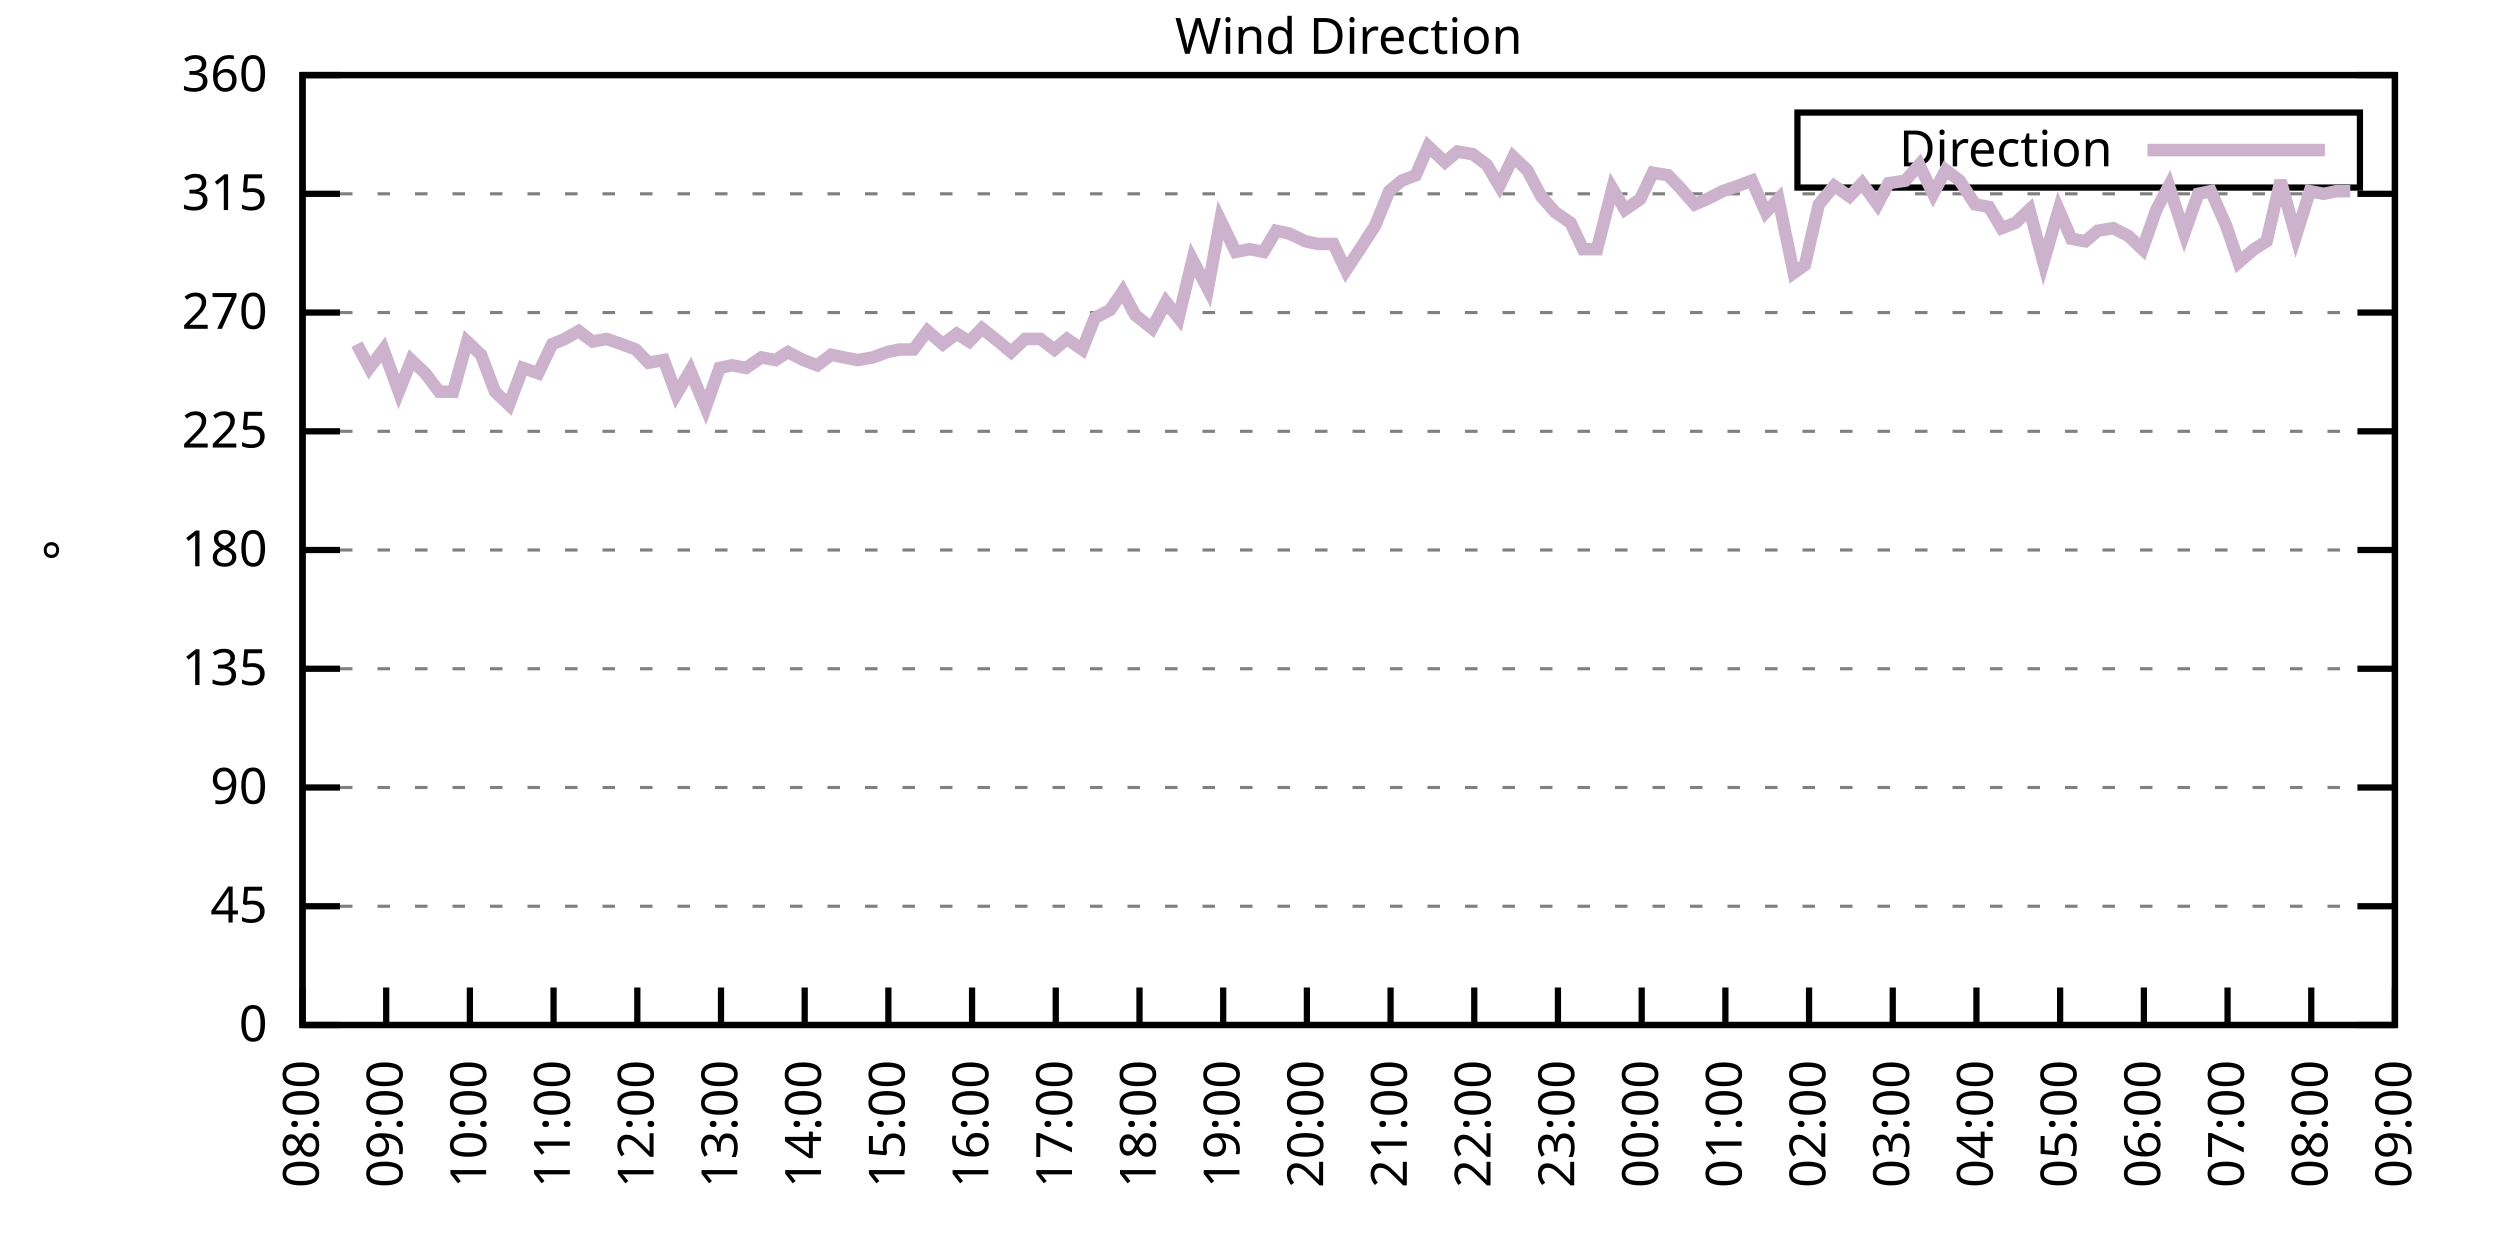
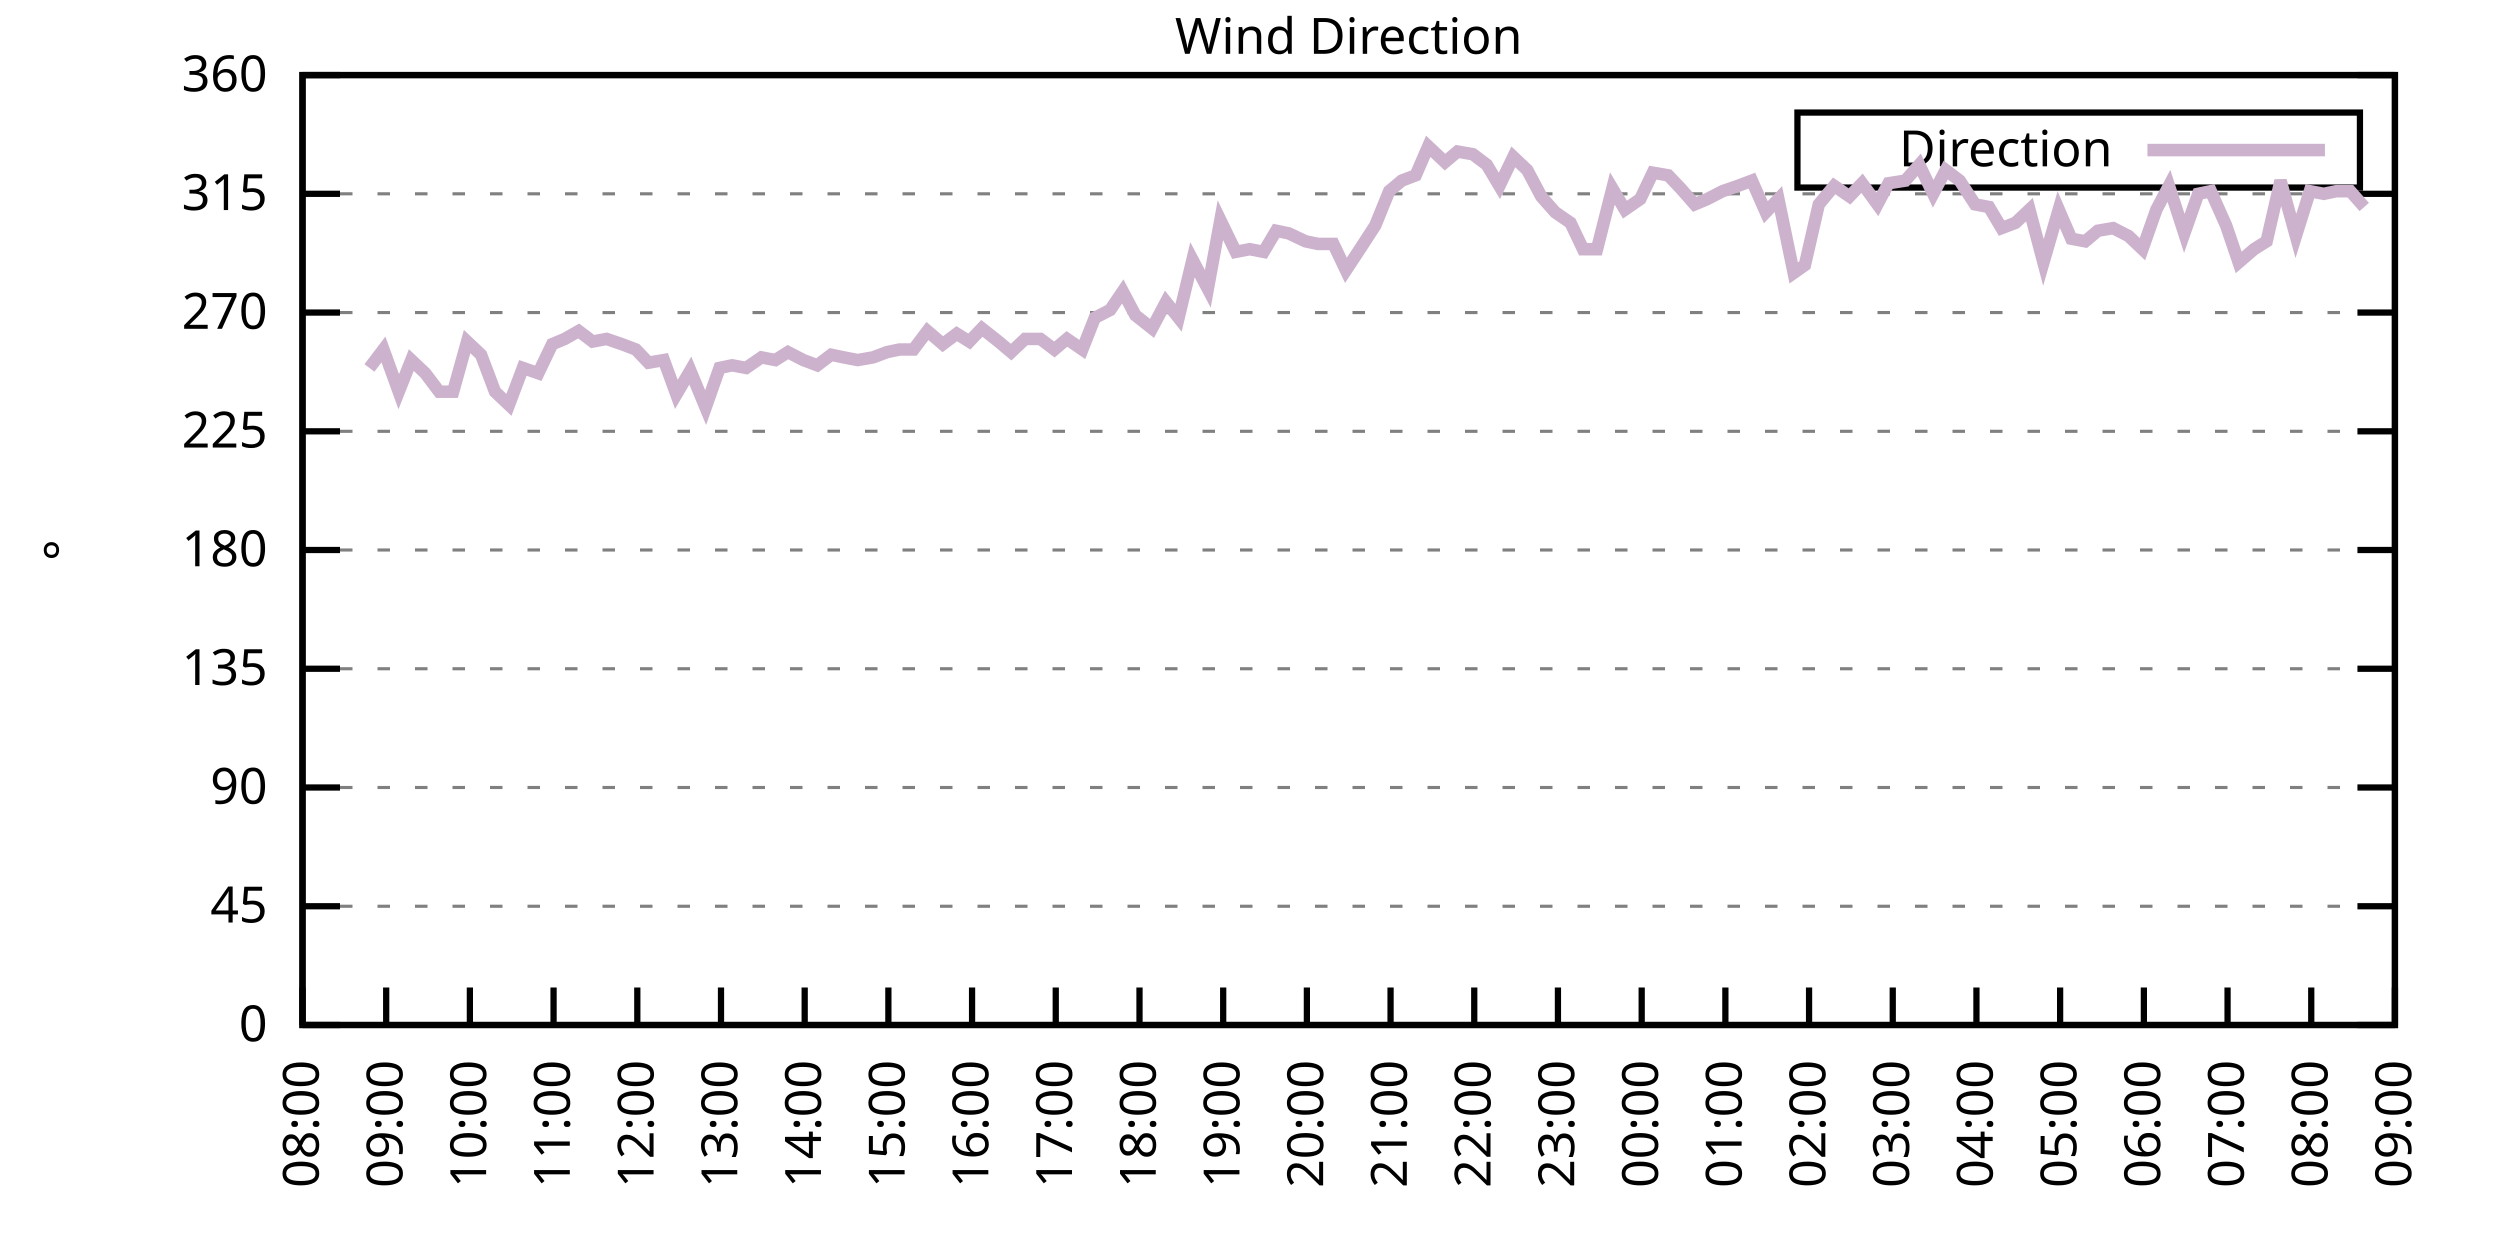
<svg xmlns="http://www.w3.org/2000/svg" xmlns:xlink="http://www.w3.org/1999/xlink" width="400" height="200" viewBox="0 0 400 200">
  <g id="gnuplot_canvas">
    <rect x="0" y="0" width="400" height="200" fill="none" />
    <defs>
      <circle id="gpDot" r="0.5" stroke-width="0.5" stroke="currentColor" />
      <path id="gpPt0" stroke-width="0.333" stroke="currentColor" d="M-1,0 h2 M0,-1 v2" />
      <path id="gpPt1" stroke-width="0.333" stroke="currentColor" d="M-1,-1 L1,1 M1,-1 L-1,1" />
      <path id="gpPt2" stroke-width="0.333" stroke="currentColor" d="M-1,0 L1,0 M0,-1 L0,1 M-1,-1 L1,1 M-1,1 L1,-1" />
      <rect id="gpPt3" stroke-width="0.333" stroke="currentColor" x="-1" y="-1" width="2" height="2" />
      <rect id="gpPt4" stroke-width="0.333" stroke="currentColor" fill="currentColor" x="-1" y="-1" width="2" height="2" />
      <circle id="gpPt5" stroke-width="0.333" stroke="currentColor" cx="0" cy="0" r="1" />
      <use xlink:href="#gpPt5" id="gpPt6" fill="currentColor" stroke="none" />
      <path id="gpPt7" stroke-width="0.333" stroke="currentColor" d="M0,-1.33 L-1.33,0.67 L1.33,0.67 z" />
      <use xlink:href="#gpPt7" id="gpPt8" fill="currentColor" stroke="none" />
      <use xlink:href="#gpPt7" id="gpPt9" stroke="currentColor" transform="rotate(180)" />
      <use xlink:href="#gpPt9" id="gpPt10" fill="currentColor" stroke="none" />
      <use xlink:href="#gpPt3" id="gpPt11" stroke="currentColor" transform="rotate(45)" />
      <use xlink:href="#gpPt11" id="gpPt12" fill="currentColor" stroke="none" />
      <path id="gpPt13" stroke-width="0.333" stroke="currentColor" d="M0,1.330 L1.265,0.411 L0.782,-1.067 L-0.782,-1.076 L-1.265,0.411 z" />
      <use xlink:href="#gpPt13" id="gpPt14" fill="currentColor" stroke="none" />
      <filter id="textbox" filterUnits="objectBoundingBox" x="0" y="0" height="1" width="1">
        <feFlood flood-color="white" flood-opacity="1" result="bgnd" />
        <feComposite in="SourceGraphic" in2="bgnd" operator="atop" />
      </filter>
      <filter id="greybox" filterUnits="objectBoundingBox" x="0" y="0" height="1" width="1">
        <feFlood flood-color="lightgrey" flood-opacity="1" result="grey" />
        <feComposite in="SourceGraphic" in2="grey" operator="atop" />
      </filter>
    </defs>
    <g fill="none" color="white" stroke="currentColor" stroke-width="1.00" stroke-linecap="butt" stroke-linejoin="miter">
</g>
    <g fill="none" color="black" stroke="currentColor" stroke-width="1.00" stroke-linecap="butt" stroke-linejoin="miter">
      <g stroke="none" shape-rendering="crispEdges">
        <polygon fill="rgb(255, 255, 255)" points="48.40,164.00 383.18,164.00 383.18,12.02 48.40,12.02 " />
      </g>
    </g>
    <g fill="none" color="black" stroke="currentColor" stroke-width="1.00" stroke-linecap="butt" stroke-linejoin="miter">
</g>
    <g fill="none" color="black" stroke="black" stroke-width="0.50" stroke-linecap="butt" stroke-linejoin="miter">
</g>
    <g fill="none" color="gray" stroke="currentColor" stroke-width="0.50" stroke-linecap="butt" stroke-linejoin="miter">
      <path stroke="gray" stroke-dasharray="2,4" class="gridline" d="M48.40,164.00 L383.19,164.00  " />
    </g>
    <g fill="none" color="gray" stroke="gray" stroke-width="1.00" stroke-linecap="butt" stroke-linejoin="miter">
</g>
    <g fill="none" color="black" stroke="currentColor" stroke-width="1.00" stroke-linecap="butt" stroke-linejoin="miter">
      <path stroke="black" d="M48.40,164.00 L54.40,164.00 M383.19,164.00 L377.19,164.00  " />
      <g transform="translate(42.80,166.60)" stroke="none" fill="black" font-family="Sans" font-size="8.00" text-anchor="end">
        <text>
          <tspan font-family="Sans"> 0</tspan>
        </text>
      </g>
    </g>
    <g fill="none" color="black" stroke="currentColor" stroke-width="1.00" stroke-linecap="butt" stroke-linejoin="miter">
</g>
    <g fill="none" color="black" stroke="black" stroke-width="0.50" stroke-linecap="butt" stroke-linejoin="miter">
</g>
    <g fill="none" color="gray" stroke="currentColor" stroke-width="0.50" stroke-linecap="butt" stroke-linejoin="miter">
      <path stroke="gray" stroke-dasharray="2,4" class="gridline" d="M48.40,145.00 L383.19,145.00  " />
    </g>
    <g fill="none" color="gray" stroke="gray" stroke-width="1.00" stroke-linecap="butt" stroke-linejoin="miter">
</g>
    <g fill="none" color="black" stroke="currentColor" stroke-width="1.00" stroke-linecap="butt" stroke-linejoin="miter">
      <path stroke="black" d="M48.40,145.00 L54.40,145.00 M383.19,145.00 L377.19,145.00  " />
      <g transform="translate(42.80,147.60)" stroke="none" fill="black" font-family="Sans" font-size="8.00" text-anchor="end">
        <text>
          <tspan font-family="Sans"> 45</tspan>
        </text>
      </g>
    </g>
    <g fill="none" color="black" stroke="currentColor" stroke-width="1.00" stroke-linecap="butt" stroke-linejoin="miter">
</g>
    <g fill="none" color="black" stroke="black" stroke-width="0.50" stroke-linecap="butt" stroke-linejoin="miter">
</g>
    <g fill="none" color="gray" stroke="currentColor" stroke-width="0.50" stroke-linecap="butt" stroke-linejoin="miter">
      <path stroke="gray" stroke-dasharray="2,4" class="gridline" d="M48.40,126.00 L383.19,126.00  " />
    </g>
    <g fill="none" color="gray" stroke="gray" stroke-width="1.00" stroke-linecap="butt" stroke-linejoin="miter">
</g>
    <g fill="none" color="black" stroke="currentColor" stroke-width="1.00" stroke-linecap="butt" stroke-linejoin="miter">
      <path stroke="black" d="M48.40,126.00 L54.40,126.00 M383.19,126.00 L377.19,126.00  " />
      <g transform="translate(42.80,128.60)" stroke="none" fill="black" font-family="Sans" font-size="8.00" text-anchor="end">
        <text>
          <tspan font-family="Sans"> 90</tspan>
        </text>
      </g>
    </g>
    <g fill="none" color="black" stroke="currentColor" stroke-width="1.00" stroke-linecap="butt" stroke-linejoin="miter">
</g>
    <g fill="none" color="black" stroke="black" stroke-width="0.50" stroke-linecap="butt" stroke-linejoin="miter">
</g>
    <g fill="none" color="gray" stroke="currentColor" stroke-width="0.50" stroke-linecap="butt" stroke-linejoin="miter">
      <path stroke="gray" stroke-dasharray="2,4" class="gridline" d="M48.40,107.00 L383.19,107.00  " />
    </g>
    <g fill="none" color="gray" stroke="gray" stroke-width="1.00" stroke-linecap="butt" stroke-linejoin="miter">
</g>
    <g fill="none" color="black" stroke="currentColor" stroke-width="1.00" stroke-linecap="butt" stroke-linejoin="miter">
      <path stroke="black" d="M48.40,107.00 L54.40,107.00 M383.19,107.00 L377.19,107.00  " />
      <g transform="translate(42.80,109.60)" stroke="none" fill="black" font-family="Sans" font-size="8.00" text-anchor="end">
        <text>
          <tspan font-family="Sans"> 135</tspan>
        </text>
      </g>
    </g>
    <g fill="none" color="black" stroke="currentColor" stroke-width="1.00" stroke-linecap="butt" stroke-linejoin="miter">
</g>
    <g fill="none" color="black" stroke="black" stroke-width="0.50" stroke-linecap="butt" stroke-linejoin="miter">
</g>
    <g fill="none" color="gray" stroke="currentColor" stroke-width="0.50" stroke-linecap="butt" stroke-linejoin="miter">
      <path stroke="gray" stroke-dasharray="2,4" class="gridline" d="M48.40,88.00 L383.19,88.00  " />
    </g>
    <g fill="none" color="gray" stroke="gray" stroke-width="1.00" stroke-linecap="butt" stroke-linejoin="miter">
</g>
    <g fill="none" color="black" stroke="currentColor" stroke-width="1.00" stroke-linecap="butt" stroke-linejoin="miter">
      <path stroke="black" d="M48.40,88.00 L54.40,88.00 M383.19,88.00 L377.19,88.00  " />
      <g transform="translate(42.80,90.60)" stroke="none" fill="black" font-family="Sans" font-size="8.00" text-anchor="end">
        <text>
          <tspan font-family="Sans"> 180</tspan>
        </text>
      </g>
    </g>
    <g fill="none" color="black" stroke="currentColor" stroke-width="1.00" stroke-linecap="butt" stroke-linejoin="miter">
</g>
    <g fill="none" color="black" stroke="black" stroke-width="0.50" stroke-linecap="butt" stroke-linejoin="miter">
</g>
    <g fill="none" color="gray" stroke="currentColor" stroke-width="0.50" stroke-linecap="butt" stroke-linejoin="miter">
      <path stroke="gray" stroke-dasharray="2,4" class="gridline" d="M48.40,69.01 L383.19,69.01  " />
    </g>
    <g fill="none" color="gray" stroke="gray" stroke-width="1.00" stroke-linecap="butt" stroke-linejoin="miter">
</g>
    <g fill="none" color="black" stroke="currentColor" stroke-width="1.00" stroke-linecap="butt" stroke-linejoin="miter">
      <path stroke="black" d="M48.40,69.01 L54.40,69.01 M383.19,69.01 L377.19,69.01  " />
      <g transform="translate(42.80,71.61)" stroke="none" fill="black" font-family="Sans" font-size="8.00" text-anchor="end">
        <text>
          <tspan font-family="Sans"> 225</tspan>
        </text>
      </g>
    </g>
    <g fill="none" color="black" stroke="currentColor" stroke-width="1.00" stroke-linecap="butt" stroke-linejoin="miter">
</g>
    <g fill="none" color="black" stroke="black" stroke-width="0.50" stroke-linecap="butt" stroke-linejoin="miter">
</g>
    <g fill="none" color="gray" stroke="currentColor" stroke-width="0.50" stroke-linecap="butt" stroke-linejoin="miter">
      <path stroke="gray" stroke-dasharray="2,4" class="gridline" d="M48.40,50.01 L383.19,50.01  " />
    </g>
    <g fill="none" color="gray" stroke="gray" stroke-width="1.00" stroke-linecap="butt" stroke-linejoin="miter">
</g>
    <g fill="none" color="black" stroke="currentColor" stroke-width="1.00" stroke-linecap="butt" stroke-linejoin="miter">
      <path stroke="black" d="M48.40,50.01 L54.40,50.01 M383.19,50.01 L377.19,50.01  " />
      <g transform="translate(42.80,52.61)" stroke="none" fill="black" font-family="Sans" font-size="8.00" text-anchor="end">
        <text>
          <tspan font-family="Sans"> 270</tspan>
        </text>
      </g>
    </g>
    <g fill="none" color="black" stroke="currentColor" stroke-width="1.00" stroke-linecap="butt" stroke-linejoin="miter">
</g>
    <g fill="none" color="black" stroke="black" stroke-width="0.50" stroke-linecap="butt" stroke-linejoin="miter">
</g>
    <g fill="none" color="gray" stroke="currentColor" stroke-width="0.50" stroke-linecap="butt" stroke-linejoin="miter">
      <path stroke="gray" stroke-dasharray="2,4" class="gridline" d="M48.40,31.01 L383.19,31.01  " />
    </g>
    <g fill="none" color="gray" stroke="gray" stroke-width="1.00" stroke-linecap="butt" stroke-linejoin="miter">
</g>
    <g fill="none" color="black" stroke="currentColor" stroke-width="1.00" stroke-linecap="butt" stroke-linejoin="miter">
      <path stroke="black" d="M48.40,31.01 L54.40,31.01 M383.19,31.01 L377.19,31.01  " />
      <g transform="translate(42.80,33.61)" stroke="none" fill="black" font-family="Sans" font-size="8.00" text-anchor="end">
        <text>
          <tspan font-family="Sans"> 315</tspan>
        </text>
      </g>
    </g>
    <g fill="none" color="black" stroke="currentColor" stroke-width="1.00" stroke-linecap="butt" stroke-linejoin="miter">
</g>
    <g fill="none" color="black" stroke="black" stroke-width="0.50" stroke-linecap="butt" stroke-linejoin="miter">
</g>
    <g fill="none" color="gray" stroke="currentColor" stroke-width="0.50" stroke-linecap="butt" stroke-linejoin="miter">
      <path stroke="gray" stroke-dasharray="2,4" class="gridline" d="M48.40,12.01 L383.19,12.01  " />
    </g>
    <g fill="none" color="gray" stroke="gray" stroke-width="1.00" stroke-linecap="butt" stroke-linejoin="miter">
</g>
    <g fill="none" color="black" stroke="currentColor" stroke-width="1.00" stroke-linecap="butt" stroke-linejoin="miter">
      <path stroke="black" d="M48.40,12.01 L54.40,12.01 M383.19,12.01 L377.19,12.01  " />
      <g transform="translate(42.80,14.61)" stroke="none" fill="black" font-family="Sans" font-size="8.00" text-anchor="end">
        <text>
          <tspan font-family="Sans"> 360</tspan>
        </text>
      </g>
    </g>
    <g fill="none" color="black" stroke="currentColor" stroke-width="1.00" stroke-linecap="butt" stroke-linejoin="miter">
      <path stroke="black" d="M48.40,164.00 L48.40,158.00  " />
      <g transform="translate(51.00,169.60) rotate(270.00)" stroke="none" fill="black" font-family="Sans" font-size="8.00" text-anchor="end">
        <text>
          <tspan font-family="Sans">08:00</tspan>
        </text>
      </g>
    </g>
    <g fill="none" color="black" stroke="currentColor" stroke-width="1.00" stroke-linecap="butt" stroke-linejoin="miter">
      <path stroke="black" d="M61.79,164.00 L61.79,158.00  " />
      <g transform="translate(64.39,169.60) rotate(270.00)" stroke="none" fill="black" font-family="Sans" font-size="8.00" text-anchor="end">
        <text>
          <tspan font-family="Sans">09:00</tspan>
        </text>
      </g>
    </g>
    <g fill="none" color="black" stroke="currentColor" stroke-width="1.00" stroke-linecap="butt" stroke-linejoin="miter">
      <path stroke="black" d="M75.18,164.00 L75.18,158.00  " />
      <g transform="translate(77.78,169.60) rotate(270.00)" stroke="none" fill="black" font-family="Sans" font-size="8.00" text-anchor="end">
        <text>
          <tspan font-family="Sans">10:00</tspan>
        </text>
      </g>
    </g>
    <g fill="none" color="black" stroke="currentColor" stroke-width="1.00" stroke-linecap="butt" stroke-linejoin="miter">
      <path stroke="black" d="M88.57,164.00 L88.57,158.00  " />
      <g transform="translate(91.17,169.60) rotate(270.00)" stroke="none" fill="black" font-family="Sans" font-size="8.00" text-anchor="end">
        <text>
          <tspan font-family="Sans">11:00</tspan>
        </text>
      </g>
    </g>
    <g fill="none" color="black" stroke="currentColor" stroke-width="1.00" stroke-linecap="butt" stroke-linejoin="miter">
      <path stroke="black" d="M101.97,164.00 L101.97,158.00  " />
      <g transform="translate(104.57,169.60) rotate(270.00)" stroke="none" fill="black" font-family="Sans" font-size="8.00" text-anchor="end">
        <text>
          <tspan font-family="Sans">12:00</tspan>
        </text>
      </g>
    </g>
    <g fill="none" color="black" stroke="currentColor" stroke-width="1.00" stroke-linecap="butt" stroke-linejoin="miter">
      <path stroke="black" d="M115.36,164.00 L115.36,158.00  " />
      <g transform="translate(117.96,169.60) rotate(270.00)" stroke="none" fill="black" font-family="Sans" font-size="8.00" text-anchor="end">
        <text>
          <tspan font-family="Sans">13:00</tspan>
        </text>
      </g>
    </g>
    <g fill="none" color="black" stroke="currentColor" stroke-width="1.00" stroke-linecap="butt" stroke-linejoin="miter">
      <path stroke="black" d="M128.75,164.00 L128.75,158.00  " />
      <g transform="translate(131.35,169.60) rotate(270.00)" stroke="none" fill="black" font-family="Sans" font-size="8.00" text-anchor="end">
        <text>
          <tspan font-family="Sans">14:00</tspan>
        </text>
      </g>
    </g>
    <g fill="none" color="black" stroke="currentColor" stroke-width="1.00" stroke-linecap="butt" stroke-linejoin="miter">
      <path stroke="black" d="M142.14,164.00 L142.14,158.00  " />
      <g transform="translate(144.74,169.60) rotate(270.00)" stroke="none" fill="black" font-family="Sans" font-size="8.00" text-anchor="end">
        <text>
          <tspan font-family="Sans">15:00</tspan>
        </text>
      </g>
    </g>
    <g fill="none" color="black" stroke="currentColor" stroke-width="1.00" stroke-linecap="butt" stroke-linejoin="miter">
      <path stroke="black" d="M155.53,164.00 L155.53,158.00  " />
      <g transform="translate(158.13,169.60) rotate(270.00)" stroke="none" fill="black" font-family="Sans" font-size="8.00" text-anchor="end">
        <text>
          <tspan font-family="Sans">16:00</tspan>
        </text>
      </g>
    </g>
    <g fill="none" color="black" stroke="currentColor" stroke-width="1.00" stroke-linecap="butt" stroke-linejoin="miter">
      <path stroke="black" d="M168.92,164.00 L168.92,158.00  " />
      <g transform="translate(171.52,169.60) rotate(270.00)" stroke="none" fill="black" font-family="Sans" font-size="8.00" text-anchor="end">
        <text>
          <tspan font-family="Sans">17:00</tspan>
        </text>
      </g>
    </g>
    <g fill="none" color="black" stroke="currentColor" stroke-width="1.00" stroke-linecap="butt" stroke-linejoin="miter">
      <path stroke="black" d="M182.32,164.00 L182.32,158.00  " />
      <g transform="translate(184.92,169.60) rotate(270.00)" stroke="none" fill="black" font-family="Sans" font-size="8.00" text-anchor="end">
        <text>
          <tspan font-family="Sans">18:00</tspan>
        </text>
      </g>
    </g>
    <g fill="none" color="black" stroke="currentColor" stroke-width="1.00" stroke-linecap="butt" stroke-linejoin="miter">
      <path stroke="black" d="M195.71,164.00 L195.71,158.00  " />
      <g transform="translate(198.31,169.60) rotate(270.00)" stroke="none" fill="black" font-family="Sans" font-size="8.00" text-anchor="end">
        <text>
          <tspan font-family="Sans">19:00</tspan>
        </text>
      </g>
    </g>
    <g fill="none" color="black" stroke="currentColor" stroke-width="1.00" stroke-linecap="butt" stroke-linejoin="miter">
      <path stroke="black" d="M209.10,164.00 L209.10,158.00  " />
      <g transform="translate(211.70,169.60) rotate(270.00)" stroke="none" fill="black" font-family="Sans" font-size="8.00" text-anchor="end">
        <text>
          <tspan font-family="Sans">20:00</tspan>
        </text>
      </g>
    </g>
    <g fill="none" color="black" stroke="currentColor" stroke-width="1.00" stroke-linecap="butt" stroke-linejoin="miter">
      <path stroke="black" d="M222.49,164.00 L222.49,158.00  " />
      <g transform="translate(225.09,169.60) rotate(270.00)" stroke="none" fill="black" font-family="Sans" font-size="8.00" text-anchor="end">
        <text>
          <tspan font-family="Sans">21:00</tspan>
        </text>
      </g>
    </g>
    <g fill="none" color="black" stroke="currentColor" stroke-width="1.00" stroke-linecap="butt" stroke-linejoin="miter">
      <path stroke="black" d="M235.88,164.00 L235.88,158.00  " />
      <g transform="translate(238.48,169.60) rotate(270.00)" stroke="none" fill="black" font-family="Sans" font-size="8.00" text-anchor="end">
        <text>
          <tspan font-family="Sans">22:00</tspan>
        </text>
      </g>
    </g>
    <g fill="none" color="black" stroke="currentColor" stroke-width="1.00" stroke-linecap="butt" stroke-linejoin="miter">
      <path stroke="black" d="M249.27,164.00 L249.27,158.00  " />
      <g transform="translate(251.87,169.60) rotate(270.00)" stroke="none" fill="black" font-family="Sans" font-size="8.00" text-anchor="end">
        <text>
          <tspan font-family="Sans">23:00</tspan>
        </text>
      </g>
    </g>
    <g fill="none" color="black" stroke="currentColor" stroke-width="1.00" stroke-linecap="butt" stroke-linejoin="miter">
      <path stroke="black" d="M262.67,164.00 L262.67,158.00  " />
      <g transform="translate(265.27,169.60) rotate(270.00)" stroke="none" fill="black" font-family="Sans" font-size="8.00" text-anchor="end">
        <text>
          <tspan font-family="Sans">00:00</tspan>
        </text>
      </g>
    </g>
    <g fill="none" color="black" stroke="currentColor" stroke-width="1.00" stroke-linecap="butt" stroke-linejoin="miter">
      <path stroke="black" d="M276.06,164.00 L276.06,158.00  " />
      <g transform="translate(278.66,169.60) rotate(270.00)" stroke="none" fill="black" font-family="Sans" font-size="8.00" text-anchor="end">
        <text>
          <tspan font-family="Sans">01:00</tspan>
        </text>
      </g>
    </g>
    <g fill="none" color="black" stroke="currentColor" stroke-width="1.00" stroke-linecap="butt" stroke-linejoin="miter">
      <path stroke="black" d="M289.45,164.00 L289.45,158.00  " />
      <g transform="translate(292.05,169.60) rotate(270.00)" stroke="none" fill="black" font-family="Sans" font-size="8.00" text-anchor="end">
        <text>
          <tspan font-family="Sans">02:00</tspan>
        </text>
      </g>
    </g>
    <g fill="none" color="black" stroke="currentColor" stroke-width="1.00" stroke-linecap="butt" stroke-linejoin="miter">
      <path stroke="black" d="M302.84,164.00 L302.84,158.00  " />
      <g transform="translate(305.44,169.60) rotate(270.00)" stroke="none" fill="black" font-family="Sans" font-size="8.00" text-anchor="end">
        <text>
          <tspan font-family="Sans">03:00</tspan>
        </text>
      </g>
    </g>
    <g fill="none" color="black" stroke="currentColor" stroke-width="1.00" stroke-linecap="butt" stroke-linejoin="miter">
      <path stroke="black" d="M316.23,164.00 L316.23,158.00  " />
      <g transform="translate(318.83,169.60) rotate(270.00)" stroke="none" fill="black" font-family="Sans" font-size="8.00" text-anchor="end">
        <text>
          <tspan font-family="Sans">04:00</tspan>
        </text>
      </g>
    </g>
    <g fill="none" color="black" stroke="currentColor" stroke-width="1.00" stroke-linecap="butt" stroke-linejoin="miter">
      <path stroke="black" d="M329.62,164.00 L329.62,158.00  " />
      <g transform="translate(332.22,169.60) rotate(270.00)" stroke="none" fill="black" font-family="Sans" font-size="8.00" text-anchor="end">
        <text>
          <tspan font-family="Sans">05:00</tspan>
        </text>
      </g>
    </g>
    <g fill="none" color="black" stroke="currentColor" stroke-width="1.00" stroke-linecap="butt" stroke-linejoin="miter">
      <path stroke="black" d="M343.02,164.00 L343.02,158.00  " />
      <g transform="translate(345.62,169.60) rotate(270.00)" stroke="none" fill="black" font-family="Sans" font-size="8.00" text-anchor="end">
        <text>
          <tspan font-family="Sans">06:00</tspan>
        </text>
      </g>
    </g>
    <g fill="none" color="black" stroke="currentColor" stroke-width="1.00" stroke-linecap="butt" stroke-linejoin="miter">
      <path stroke="black" d="M356.41,164.00 L356.41,158.00  " />
      <g transform="translate(359.01,169.60) rotate(270.00)" stroke="none" fill="black" font-family="Sans" font-size="8.00" text-anchor="end">
        <text>
          <tspan font-family="Sans">07:00</tspan>
        </text>
      </g>
    </g>
    <g fill="none" color="black" stroke="currentColor" stroke-width="1.00" stroke-linecap="butt" stroke-linejoin="miter">
      <path stroke="black" d="M369.80,164.00 L369.80,158.00  " />
      <g transform="translate(372.40,169.60) rotate(270.00)" stroke="none" fill="black" font-family="Sans" font-size="8.00" text-anchor="end">
        <text>
          <tspan font-family="Sans">08:00</tspan>
        </text>
      </g>
    </g>
    <g fill="none" color="black" stroke="currentColor" stroke-width="1.00" stroke-linecap="butt" stroke-linejoin="miter">
      <path stroke="black" d="M383.19,164.00 L383.19,158.00  " />
      <g transform="translate(385.79,169.60) rotate(270.00)" stroke="none" fill="black" font-family="Sans" font-size="8.00" text-anchor="end">
        <text>
          <tspan font-family="Sans">09:00</tspan>
        </text>
      </g>
    </g>
    <g fill="none" color="black" stroke="currentColor" stroke-width="1.00" stroke-linecap="butt" stroke-linejoin="miter">
</g>
    <g fill="none" color="black" stroke="currentColor" stroke-width="1.00" stroke-linecap="butt" stroke-linejoin="miter">
      <path stroke="black" d="M48.40,12.01 L48.40,164.00 L383.19,164.00 L383.19,12.01 L48.40,12.01 Z  " />
    </g>
    <g fill="none" color="black" stroke="currentColor" stroke-width="1.00" stroke-linecap="butt" stroke-linejoin="miter">
</g>
    <g fill="none" color="black" stroke="currentColor" stroke-width="1.00" stroke-linecap="butt" stroke-linejoin="miter">
      <path stroke="black" d="M287.59,30.01 L287.59,18.01 L377.59,18.01 L377.59,30.01 L287.59,30.01 Z  " />
    </g>
    <g id="Wind_direction_plot_1">
      <g fill="none" color="white" stroke="black" stroke-width="2.00" stroke-linecap="butt" stroke-linejoin="miter">
</g>
      <g fill="none" color="black" stroke="currentColor" stroke-width="2.00" stroke-linecap="butt" stroke-linejoin="miter">
        <g transform="translate(337.99,26.61)" stroke="none" fill="black" font-family="Sans" font-size="8.00" text-anchor="end">
          <text>
            <tspan font-family="Sans">Direction</tspan>
          </text>
        </g>
      </g>
      <g fill="none" color="black" stroke="currentColor" stroke-width="2.00" stroke-linecap="butt" stroke-linejoin="miter">
-         <path stroke="rgb(204, 178, 204)" d="M343.59,24.01 L371.99,24.01 M57.10,55.07 L59.11,58.87 L61.35,55.92 L63.80,62.67 L65.81,57.61 L68.04,59.72   L70.27,62.67 L72.50,62.67 L74.74,54.65 L76.97,56.76 L79.20,62.67 L81.43,64.78 L83.66,58.87 L86.12,59.72   L88.35,55.07 L90.36,54.23 L92.59,52.96 L94.82,54.65 L97.06,54.23 L99.51,55.07 L101.74,55.92 L103.75,58.03   L106.21,57.61 L108.22,63.10 L110.45,59.30 L112.90,65.21 L115.13,58.87 L117.14,58.45 L119.38,58.87 L121.83,57.18   L124.06,57.61 L126.07,56.34 L128.53,57.61 L130.76,58.45 L132.99,56.76 L135.00,57.18 L137.23,57.61 L139.69,57.18   L141.92,56.34 L143.93,55.92 L146.16,55.92 L148.39,52.96 L150.85,55.07 L153.08,53.39 L155.09,54.65 L157.10,52.54   L159.77,54.65 L161.78,56.34 L164.01,54.23 L166.47,54.23 L168.70,55.92 L170.71,54.23 L173.17,55.92 L175.17,50.85   L177.63,49.59 L179.64,46.63 L181.65,50.43 L184.32,52.54 L186.56,48.32 L188.57,50.85 L190.80,41.56 L193.25,46.21   L195.26,35.23 L197.72,40.30 L199.95,39.87 L202.18,40.30 L204.19,36.92 L206.20,37.34 L208.88,38.61 L210.88,39.03   L213.34,39.03 L215.35,43.25 L217.58,39.87 L220.04,36.08 L222.27,30.59 L224.28,28.90 L226.51,28.05 L228.52,23.41   L231.20,25.94 L233.20,24.25 L235.66,24.68 L237.89,26.36 L239.90,29.74 L242.13,25.10 L244.36,27.21 L246.60,31.43   L248.83,33.96 L251.28,35.65 L253.29,39.87 L255.52,39.87 L257.98,30.16 L259.99,33.54 L262.44,31.85 L264.45,27.63   L266.91,28.05 L268.92,30.16 L271.15,32.70 L273.16,31.85 L275.61,30.59 L278.07,29.74 L280.30,28.90 L282.53,33.96   L284.54,31.85 L286.99,43.67 L288.78,42.41 L291.01,32.70 L293.47,29.74 L295.92,31.43 L297.93,29.32 L300.39,32.70   L302.17,29.32 L304.85,28.90 L307.08,26.36 L309.31,31.01 L311.32,27.21 L313.55,28.90 L316.01,32.70 L318.24,33.12   L320.25,36.50 L322.48,35.65 L324.71,33.54 L326.95,41.99 L329.40,33.54 L331.41,38.19 L333.64,38.61 L335.65,36.92   L338.10,36.50 L340.56,37.76 L342.79,39.87 L345.02,33.54 L347.03,29.74 L349.49,37.34 L351.72,31.01 L353.73,30.59   L356.18,36.08 L358.19,41.99 L360.65,39.87 L362.66,38.61 L364.89,28.90 L367.34,37.76 L369.58,30.59 L371.81,31.01   L373.82,30.59 L376.05,30.59  " />
+         <path stroke="rgb(204, 178, 204)" d="M343.59,24.01 L371.99,24.01 M59.11,58.87 L61.35,55.92 L63.80,62.67 L65.81,57.61 L68.04,59.72 L70.27,62.67   L72.50,62.67 L74.74,54.65 L76.97,56.76 L79.20,62.67 L81.43,64.78 L83.66,58.87 L86.12,59.72 L88.35,55.07   L90.36,54.23 L92.59,52.96 L94.82,54.65 L97.06,54.23 L99.51,55.07 L101.74,55.92 L103.75,58.03 L106.21,57.61   L108.22,63.10 L110.45,59.30 L112.90,65.21 L115.13,58.87 L117.14,58.45 L119.38,58.87 L121.83,57.18 L124.06,57.61   L126.07,56.34 L128.53,57.61 L130.76,58.45 L132.99,56.76 L135.00,57.18 L137.23,57.61 L139.69,57.18 L141.92,56.34   L143.93,55.92 L146.16,55.92 L148.39,52.96 L150.85,55.07 L153.08,53.39 L155.09,54.65 L157.10,52.54 L159.77,54.65   L161.78,56.34 L164.01,54.23 L166.47,54.23 L168.70,55.92 L170.71,54.23 L173.17,55.92 L175.17,50.85 L177.63,49.59   L179.64,46.63 L181.65,50.43 L184.32,52.54 L186.56,48.32 L188.57,50.85 L190.80,41.56 L193.25,46.21 L195.26,35.23   L197.72,40.30 L199.95,39.87 L202.18,40.30 L204.19,36.92 L206.20,37.34 L208.88,38.61 L210.88,39.03 L213.34,39.03   L215.35,43.25 L217.58,39.87 L220.04,36.08 L222.27,30.59 L224.28,28.90 L226.51,28.05 L228.52,23.41 L231.20,25.94   L233.20,24.25 L235.66,24.68 L237.89,26.36 L239.90,29.74 L242.13,25.10 L244.36,27.21 L246.60,31.43 L248.83,33.96   L251.28,35.65 L253.29,39.87 L255.52,39.87 L257.98,30.16 L259.99,33.54 L262.44,31.85 L264.45,27.63 L266.91,28.05   L268.92,30.16 L271.15,32.70 L273.16,31.85 L275.61,30.59 L278.07,29.74 L280.30,28.90 L282.53,33.96 L284.54,31.85   L286.99,43.67 L288.78,42.41 L291.01,32.70 L293.47,29.74 L295.92,31.43 L297.93,29.32 L300.39,32.70 L302.17,29.32   L304.85,28.90 L307.08,26.36 L309.31,31.01 L311.32,27.21 L313.55,28.90 L316.01,32.70 L318.24,33.12 L320.25,36.50   L322.48,35.65 L324.71,33.54 L326.95,41.99 L329.40,33.54 L331.41,38.19 L333.64,38.61 L335.65,36.92 L338.10,36.50   L340.56,37.76 L342.79,39.87 L345.02,33.54 L347.03,29.74 L349.49,37.34 L351.72,31.01 L353.73,30.59 L356.18,36.08   L358.19,41.99 L360.65,39.87 L362.66,38.61 L364.89,28.90 L367.34,37.76 L369.58,30.59 L371.81,31.01 L373.82,30.59   L376.05,30.59 L378.28,33.12  " />
      </g>
    </g>
    <g fill="none" color="black" stroke="currentColor" stroke-width="2.00" stroke-linecap="butt" stroke-linejoin="miter">
</g>
    <g fill="none" color="black" stroke="black" stroke-width="1.00" stroke-linecap="butt" stroke-linejoin="miter">
</g>
    <g fill="none" color="black" stroke="currentColor" stroke-width="1.00" stroke-linecap="butt" stroke-linejoin="miter">
      <path stroke="black" d="M48.40,12.01 L48.40,164.00 L383.19,164.00 L383.19,12.01 L48.40,12.01 Z  " />
      <g transform="translate(12.80,88.01) rotate(270.00)" stroke="none" fill="black" font-family="Sans" font-size="8.00" text-anchor="middle">
        <text>
          <tspan font-family="Sans">°</tspan>
        </text>
      </g>
    </g>
    <g fill="none" color="black" stroke="currentColor" stroke-width="1.00" stroke-linecap="butt" stroke-linejoin="miter">
</g>
    <g fill="none" color="black" stroke="currentColor" stroke-width="1.00" stroke-linecap="butt" stroke-linejoin="miter">
      <g transform="translate(215.79,8.61)" stroke="none" fill="black" font-family="Sans" font-size="8.00" text-anchor="middle">
        <text>
          <tspan font-family="Sans">Wind Direction</tspan>
        </text>
      </g>
    </g>
    <g fill="none" color="black" stroke="currentColor" stroke-width="1.00" stroke-linecap="butt" stroke-linejoin="miter">
</g>
  </g>
</svg>
